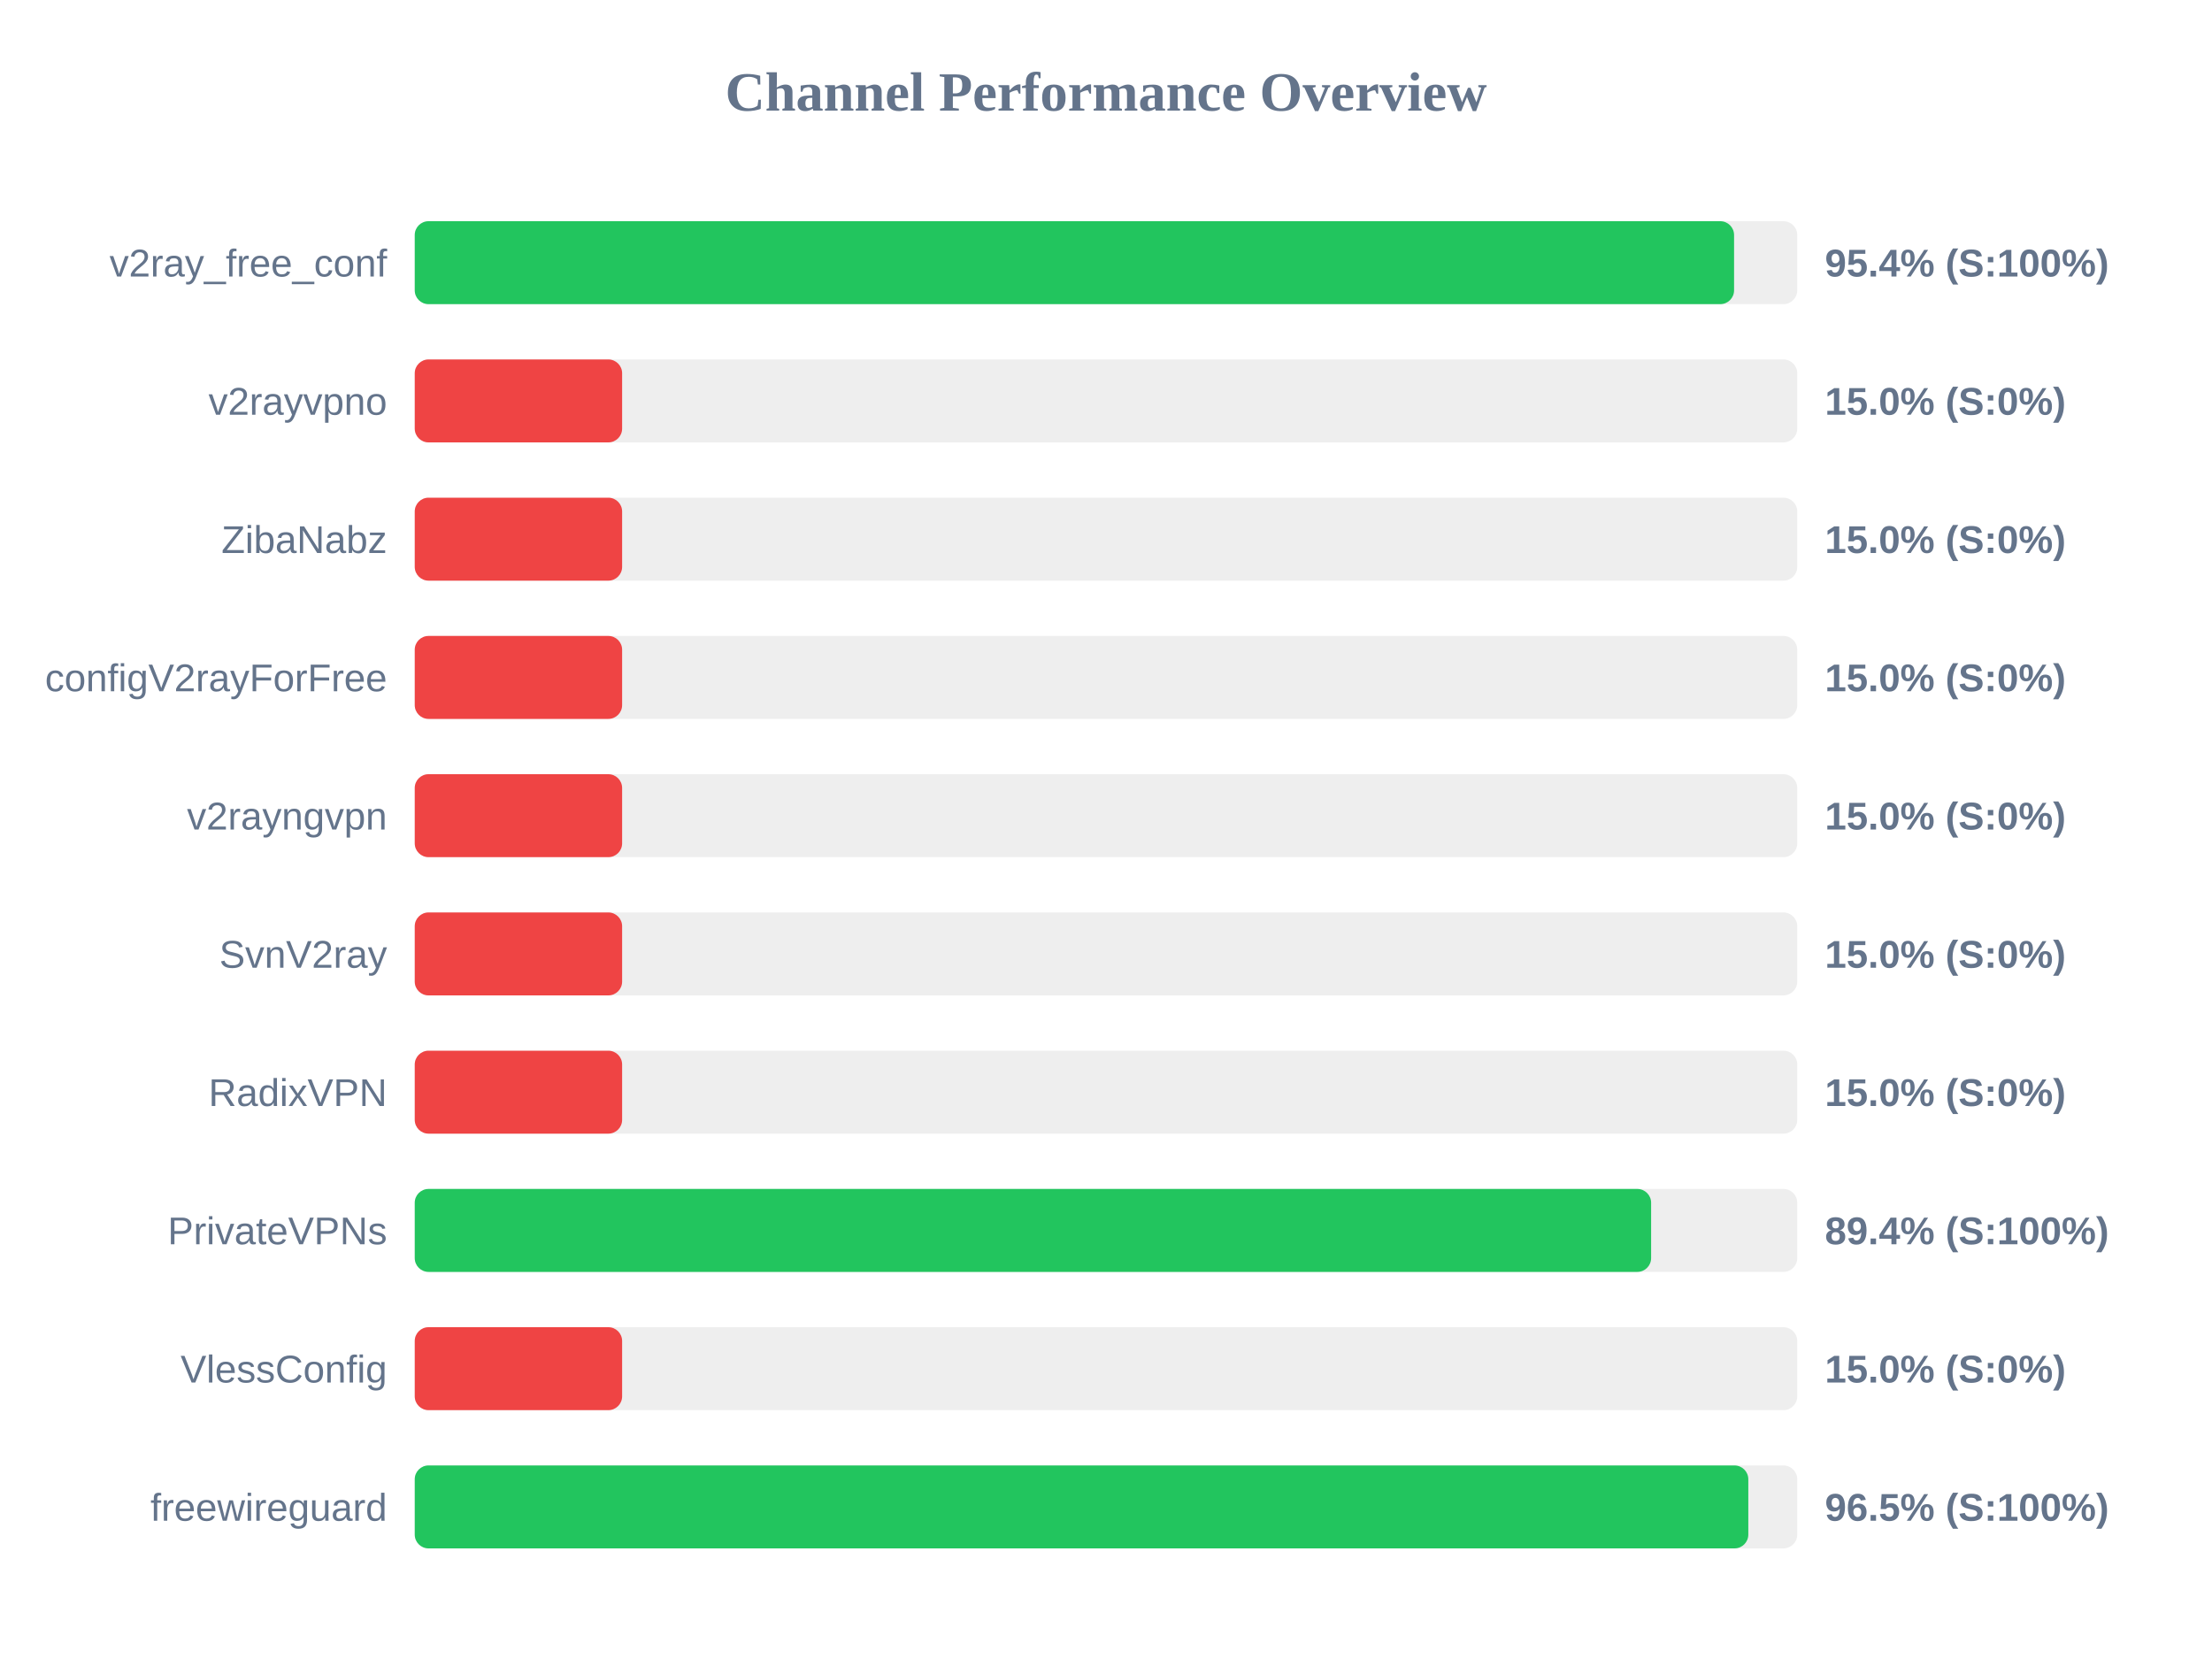
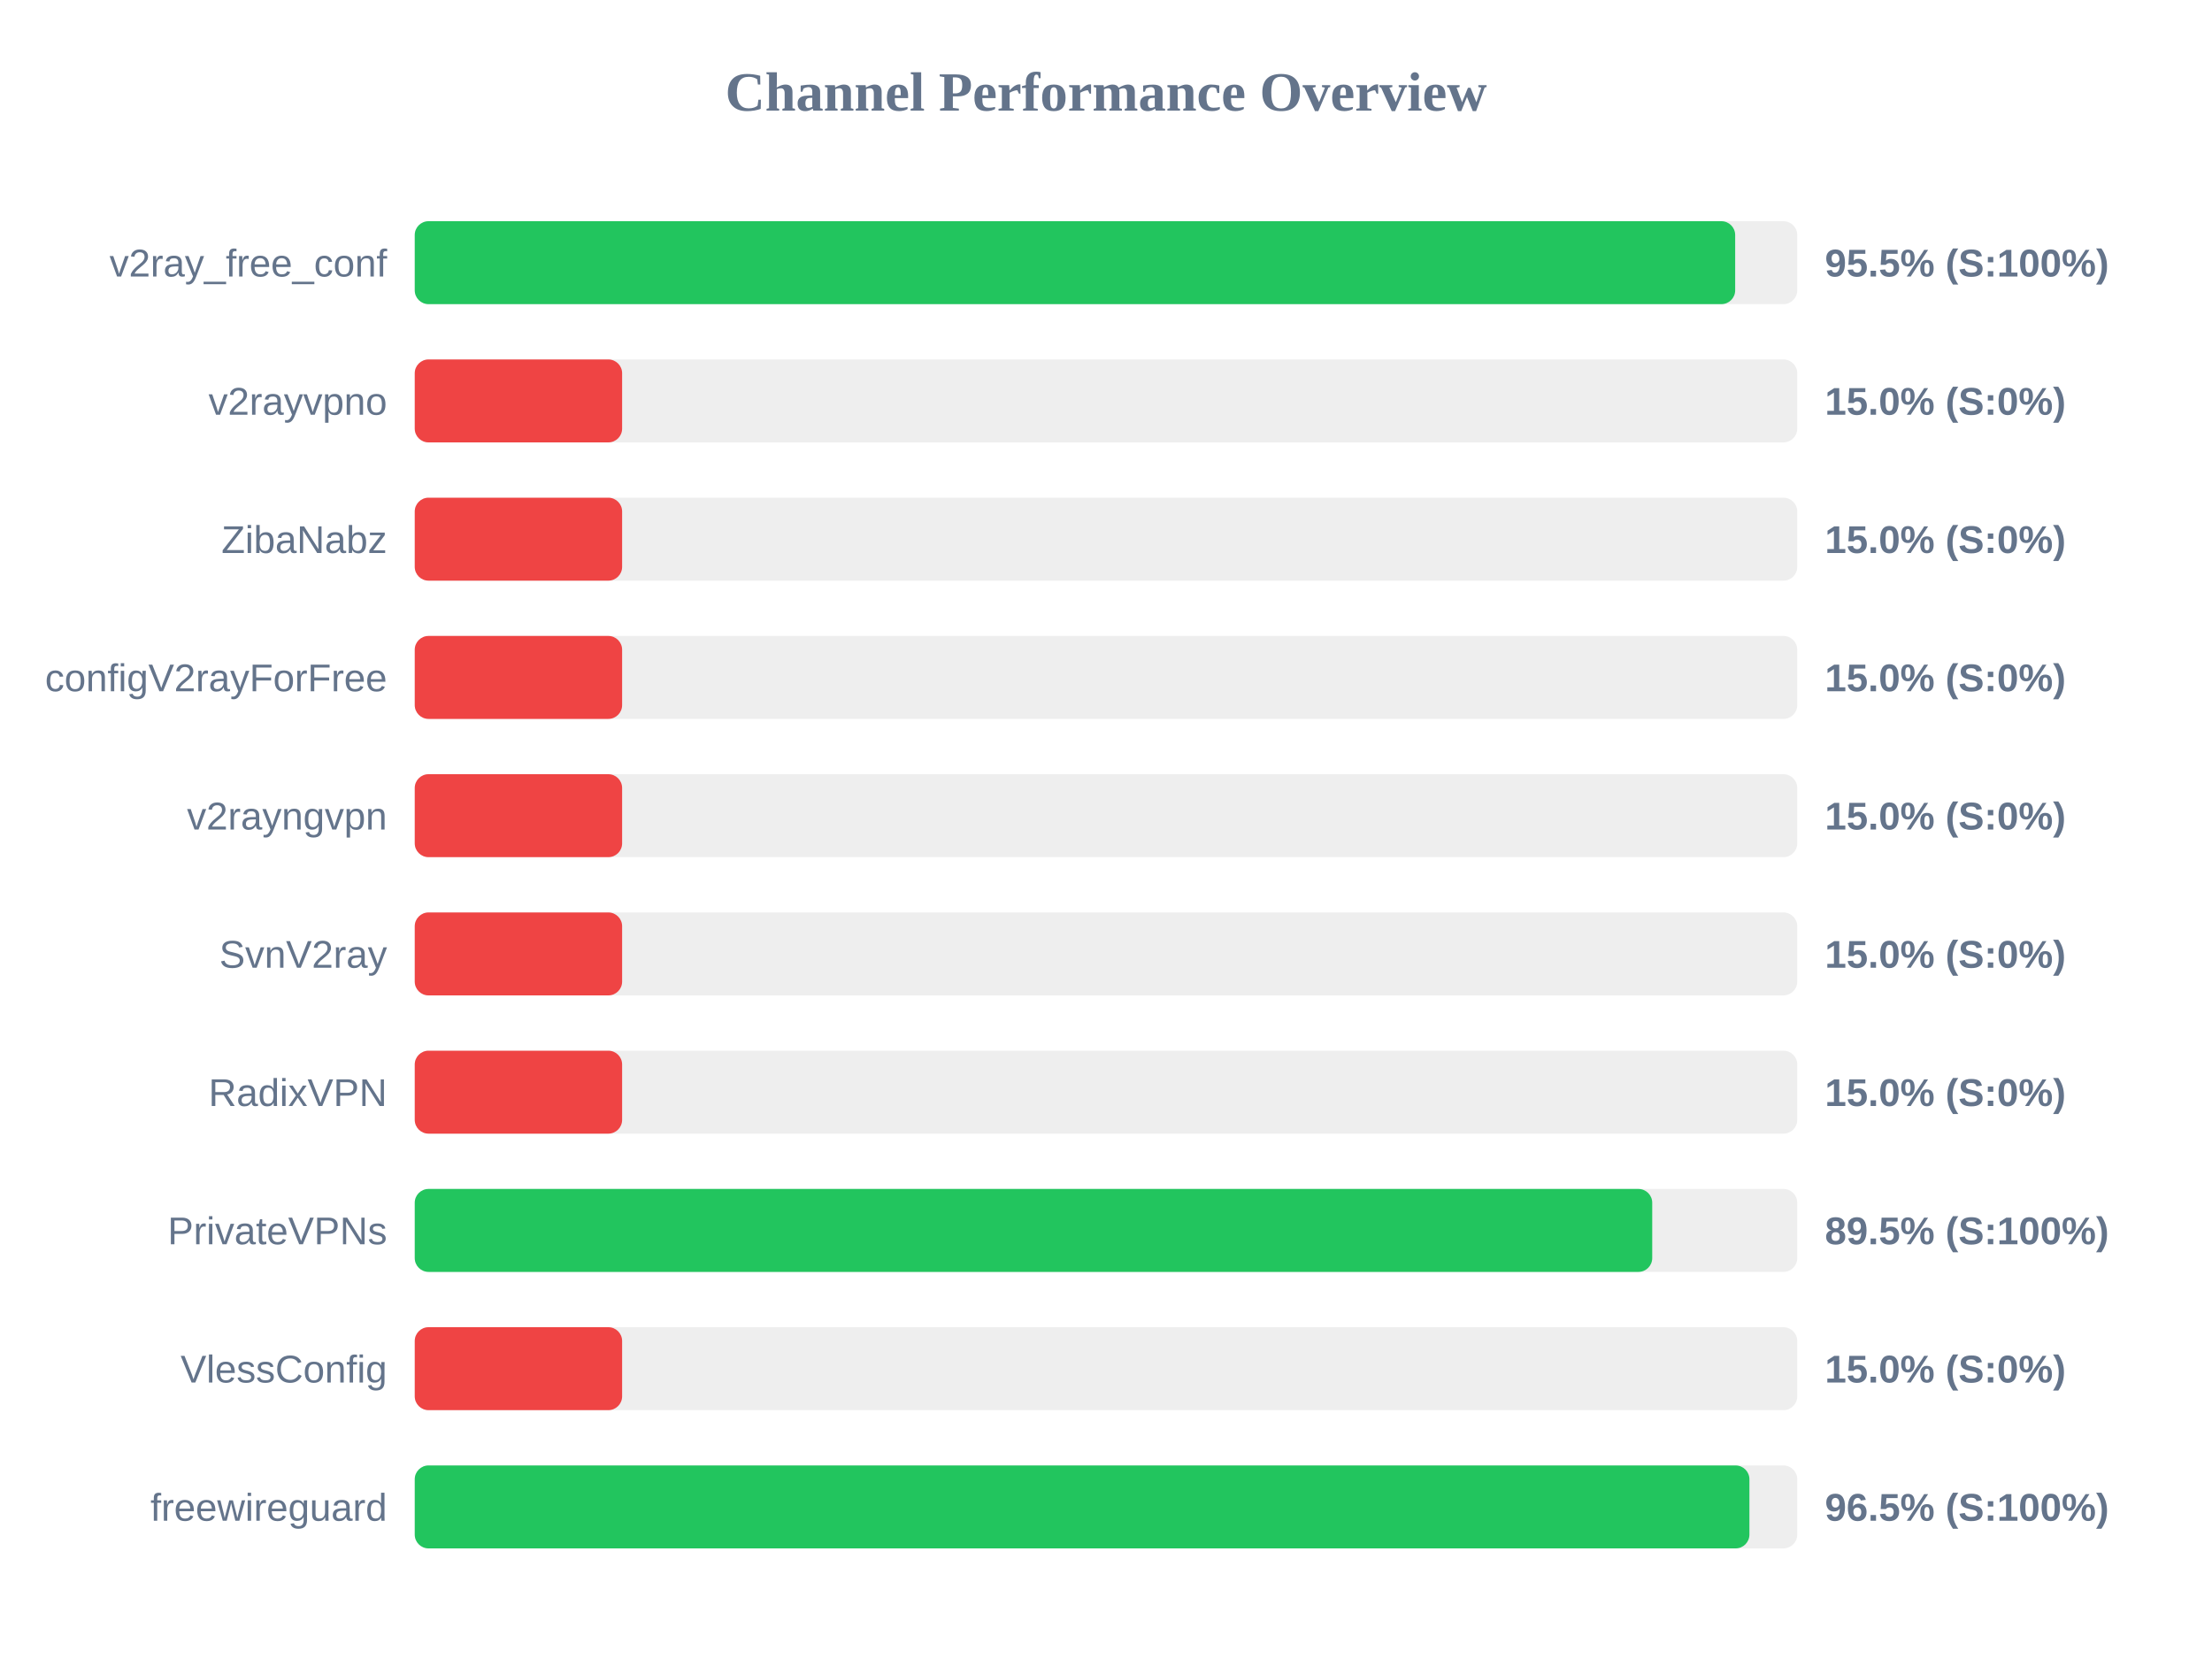
<svg xmlns="http://www.w3.org/2000/svg" width="800" height="600" version="1.1">
  <style>
        .row { font: 14px Arial; fill: #64748b; }
        .score { font: bold 14px Arial; fill: #64748b; }
    </style>
  <text x="400" y="40" text-anchor="middle" font-size="20px" font-weight="bold" fill="#64748b">Channel Performance Overview</text>
  <rect x="150" y="80" width="500" height="30" fill="#eee" rx="5" />
-   <rect x="150" y="80" width="477.15" height="30" fill="#22c55e" rx="5" />
+   <rect x="150" y="80" width="477.55" height="30" fill="#22c55e" rx="5" />
  <text x="140" y="100" text-anchor="end" class="row">v2ray_free_conf</text>
-   <text x="660" y="100" text-anchor="start" class="score">95.4% (S:100%)</text>
+   <text x="660" y="100" text-anchor="start" class="score">95.5% (S:100%)</text>
  <rect x="150" y="130" width="500" height="30" fill="#eee" rx="5" />
  <rect x="150" y="130" width="75.0" height="30" fill="#ef4444" rx="5" />
  <text x="140" y="150" text-anchor="end" class="row">v2rayvpno</text>
  <text x="660" y="150" text-anchor="start" class="score">15.0% (S:0%)</text>
  <rect x="150" y="180" width="500" height="30" fill="#eee" rx="5" />
  <rect x="150" y="180" width="75.0" height="30" fill="#ef4444" rx="5" />
  <text x="140" y="200" text-anchor="end" class="row">ZibaNabz</text>
  <text x="660" y="200" text-anchor="start" class="score">15.0% (S:0%)</text>
  <rect x="150" y="230" width="500" height="30" fill="#eee" rx="5" />
  <rect x="150" y="230" width="75.0" height="30" fill="#ef4444" rx="5" />
  <text x="140" y="250" text-anchor="end" class="row">configV2rayForFree</text>
  <text x="660" y="250" text-anchor="start" class="score">15.0% (S:0%)</text>
  <rect x="150" y="280" width="500" height="30" fill="#eee" rx="5" />
  <rect x="150" y="280" width="75.0" height="30" fill="#ef4444" rx="5" />
  <text x="140" y="300" text-anchor="end" class="row">v2rayngvpn</text>
  <text x="660" y="300" text-anchor="start" class="score">15.0% (S:0%)</text>
  <rect x="150" y="330" width="500" height="30" fill="#eee" rx="5" />
  <rect x="150" y="330" width="75.0" height="30" fill="#ef4444" rx="5" />
  <text x="140" y="350" text-anchor="end" class="row">SvnV2ray</text>
  <text x="660" y="350" text-anchor="start" class="score">15.0% (S:0%)</text>
  <rect x="150" y="380" width="500" height="30" fill="#eee" rx="5" />
  <rect x="150" y="380" width="75.0" height="30" fill="#ef4444" rx="5" />
  <text x="140" y="400" text-anchor="end" class="row">RadixVPN</text>
  <text x="660" y="400" text-anchor="start" class="score">15.0% (S:0%)</text>
  <rect x="150" y="430" width="500" height="30" fill="#eee" rx="5" />
-   <rect x="150" y="430" width="447.15" height="30" fill="#22c55e" rx="5" />
+   <rect x="150" y="430" width="447.55" height="30" fill="#22c55e" rx="5" />
  <text x="140" y="450" text-anchor="end" class="row">PrivateVPNs</text>
-   <text x="660" y="450" text-anchor="start" class="score">89.4% (S:100%)</text>
+   <text x="660" y="450" text-anchor="start" class="score">89.5% (S:100%)</text>
  <rect x="150" y="480" width="500" height="30" fill="#eee" rx="5" />
  <rect x="150" y="480" width="75.0" height="30" fill="#ef4444" rx="5" />
  <text x="140" y="500" text-anchor="end" class="row">VlessConfig</text>
  <text x="660" y="500" text-anchor="start" class="score">15.0% (S:0%)</text>
  <rect x="150" y="530" width="500" height="30" fill="#eee" rx="5" />
-   <rect x="150" y="530" width="482.3" height="30" fill="#22c55e" rx="5" />
+   <rect x="150" y="530" width="482.7" height="30" fill="#22c55e" rx="5" />
  <text x="140" y="550" text-anchor="end" class="row">freewireguard</text>
  <text x="660" y="550" text-anchor="start" class="score">96.5% (S:100%)</text>
</svg>
